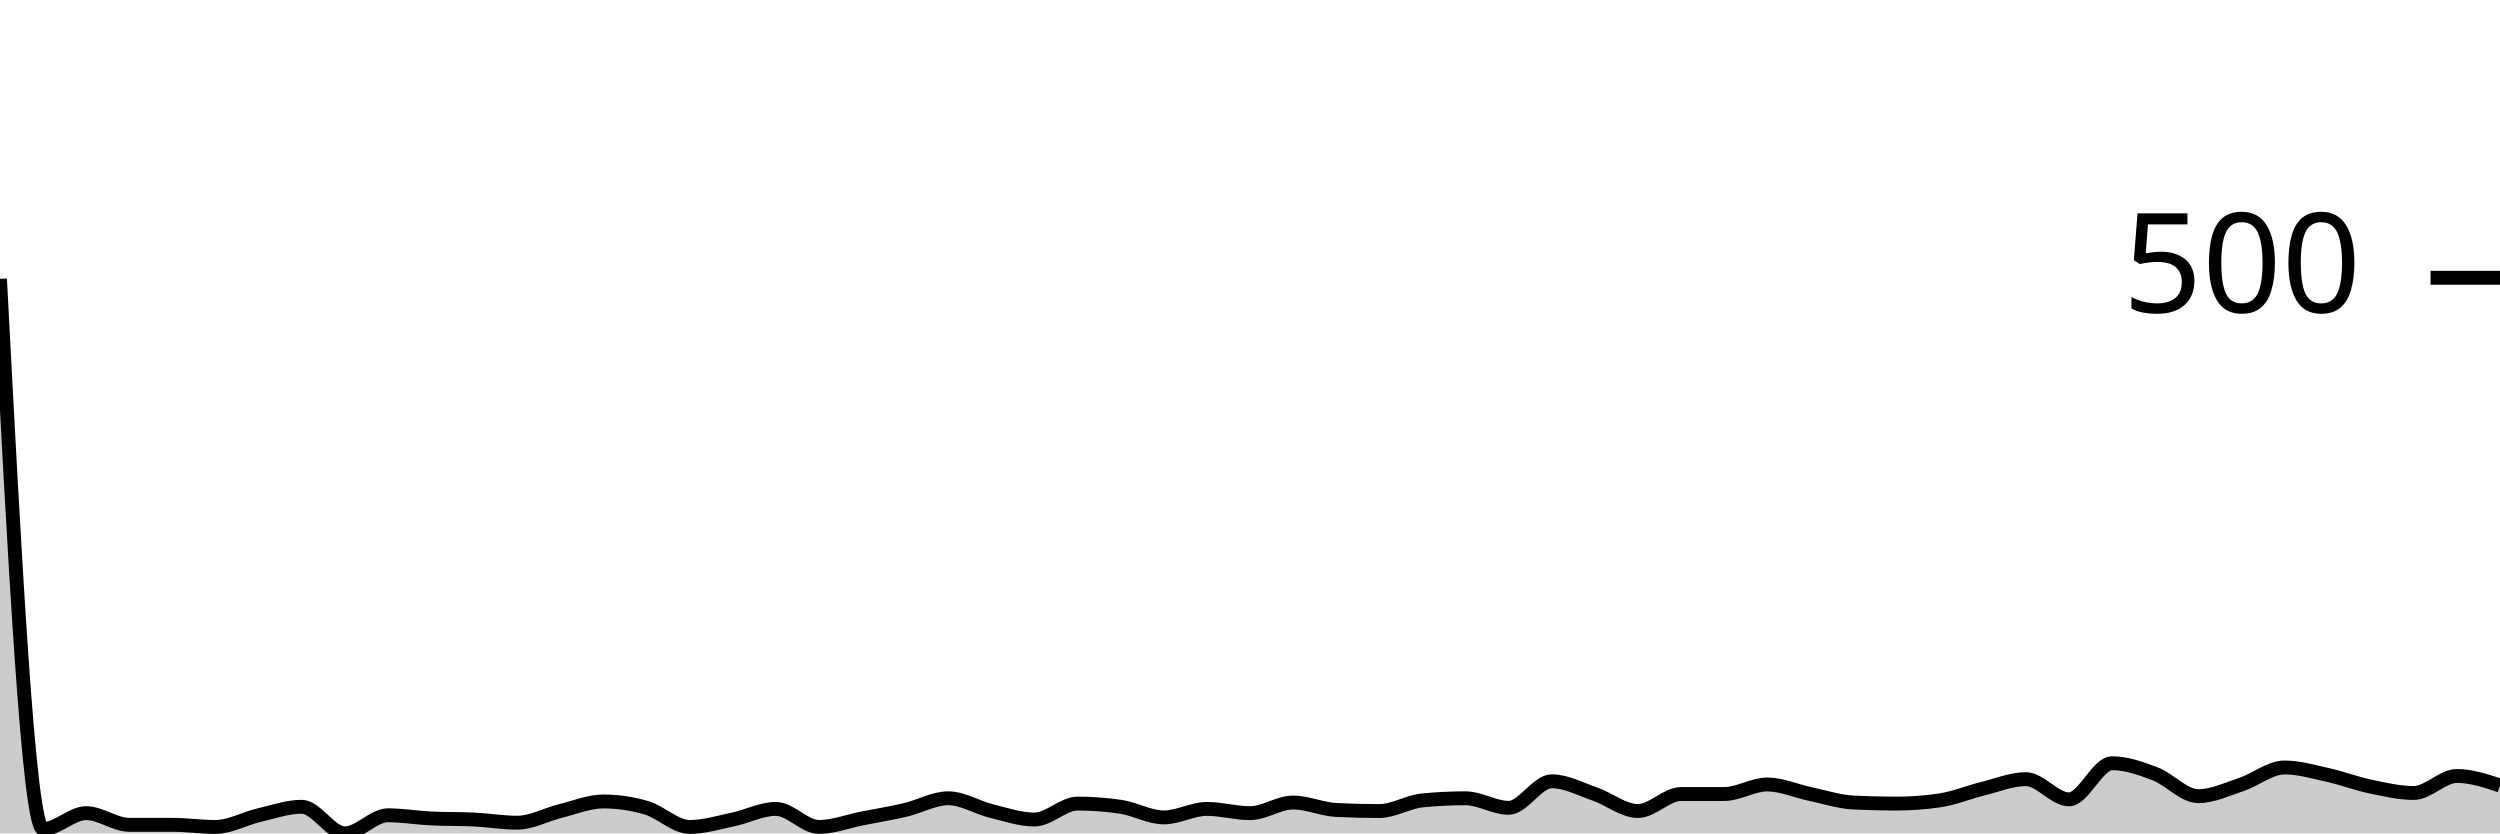
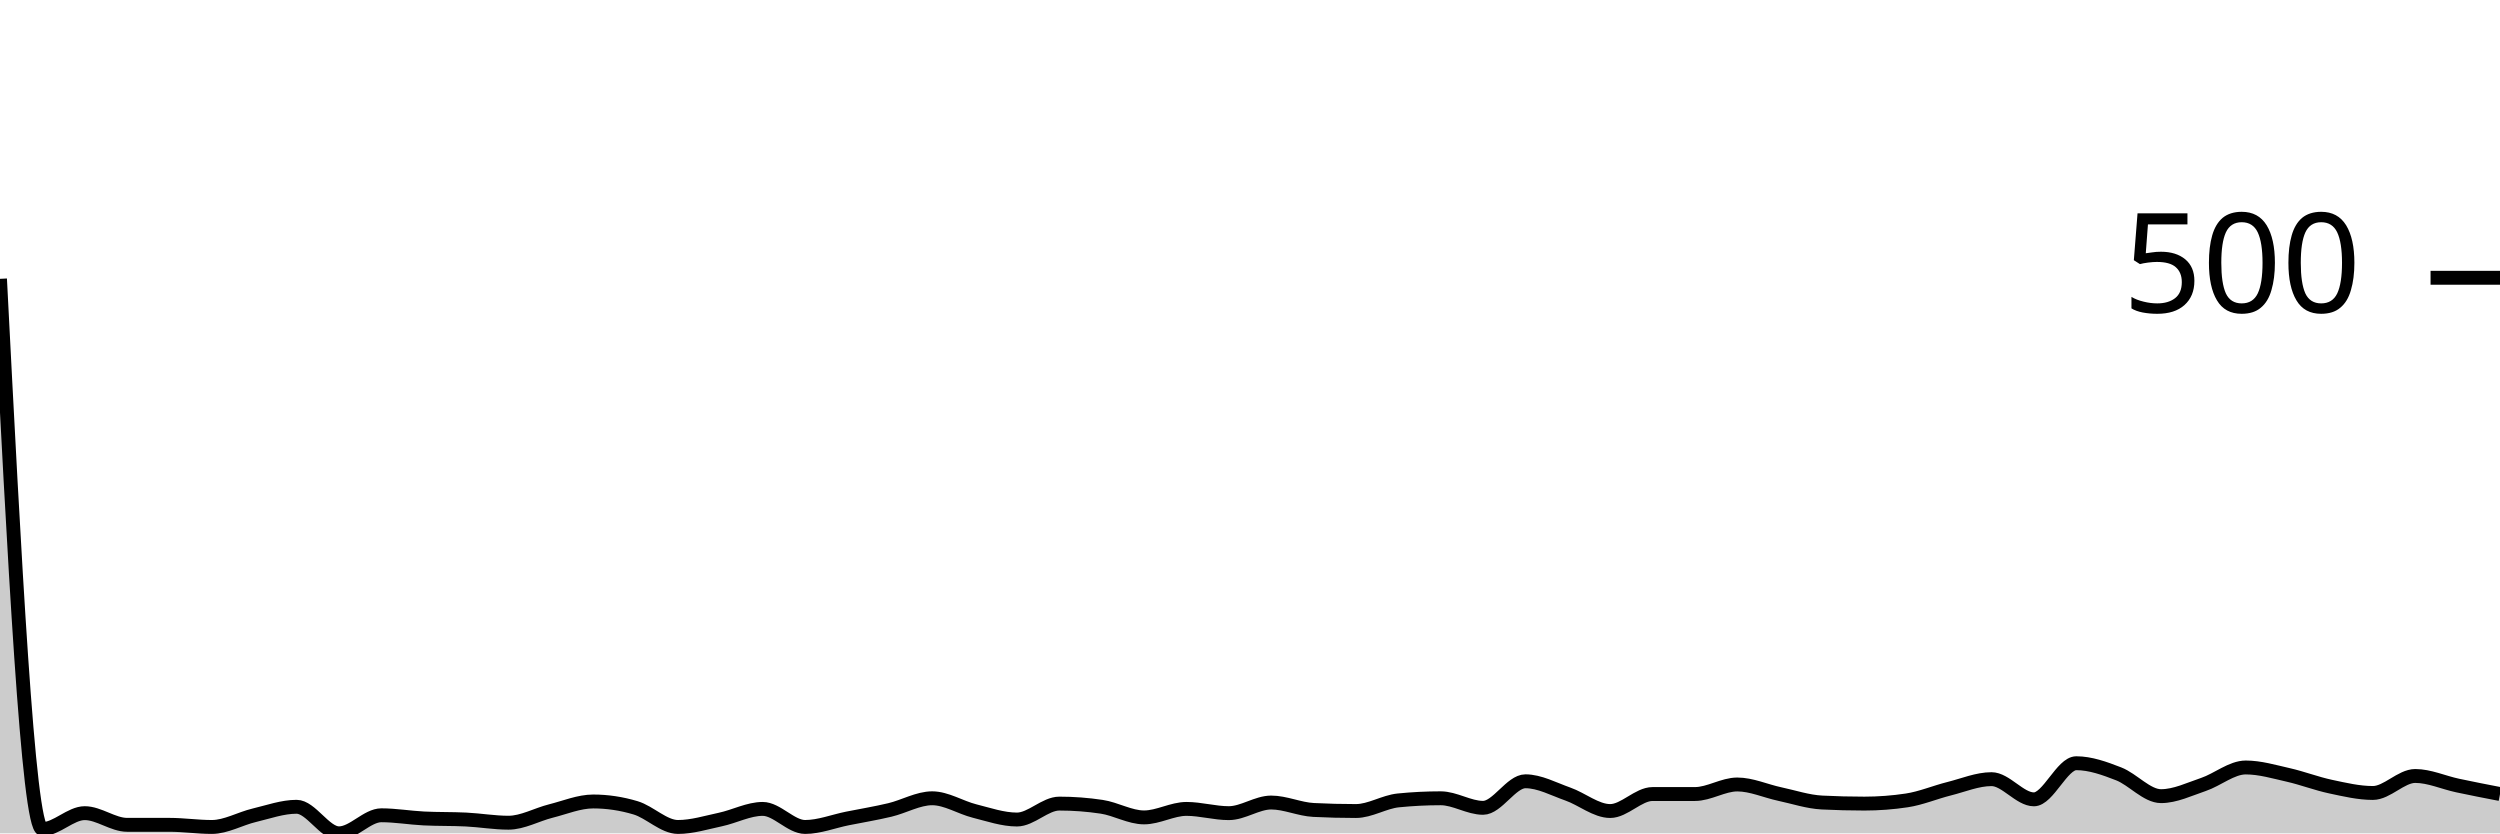
<svg xmlns="http://www.w3.org/2000/svg" viewBox="0 0 180 60">
  <g transform="translate(0,20)">
-     <path class="area" fill="rgba(0, 0, 0, 0.2)" d="M0,0.076C1.034,19.885,2.069,39.694,3.103,39.694C4.138,39.694,5.172,38.547,6.207,38.547C7.241,38.547,8.276,39.388,9.31,39.388C10.345,39.388,11.379,39.388,12.414,39.388C13.448,39.388,14.483,39.541,15.517,39.541C16.552,39.541,17.586,38.942,18.621,38.7C19.655,38.458,20.69,38.088,21.724,38.088C22.759,38.088,23.793,40,24.828,40C25.862,40,26.897,38.7,27.931,38.7C28.966,38.7,30,38.878,31.034,38.929C32.069,38.98,33.103,38.955,34.138,39.006C35.172,39.057,36.207,39.235,37.241,39.235C38.276,39.235,39.31,38.649,40.345,38.394C41.379,38.139,42.414,37.706,43.448,37.706C44.483,37.706,45.517,37.859,46.552,38.164C47.586,38.47,48.621,39.541,49.655,39.541C50.69,39.541,51.724,39.222,52.759,39.006C53.793,38.789,54.828,38.241,55.862,38.241C56.897,38.241,57.931,39.541,58.966,39.541C60,39.541,61.034,39.133,62.069,38.929C63.103,38.725,64.138,38.56,65.172,38.317C66.207,38.075,67.241,37.476,68.276,37.476C69.31,37.476,70.345,38.139,71.379,38.394C72.414,38.649,73.448,39.006,74.483,39.006C75.517,39.006,76.552,37.859,77.586,37.859C78.621,37.859,79.655,37.935,80.69,38.088C81.724,38.241,82.759,38.853,83.793,38.853C84.828,38.853,85.862,38.241,86.897,38.241C87.931,38.241,88.966,38.547,90,38.547C91.034,38.547,92.069,37.782,93.103,37.782C94.138,37.782,95.172,38.266,96.207,38.317C97.241,38.368,98.276,38.394,99.31,38.394C100.345,38.394,101.379,37.731,102.414,37.629C103.448,37.527,104.483,37.476,105.517,37.476C106.552,37.476,107.586,38.164,108.621,38.164C109.655,38.164,110.69,36.252,111.724,36.252C112.759,36.252,113.793,36.813,114.828,37.17C115.862,37.527,116.897,38.394,117.931,38.394C118.966,38.394,120,37.17,121.034,37.17C122.069,37.17,123.103,37.17,124.138,37.17C125.172,37.17,126.207,36.482,127.241,36.482C128.276,36.482,129.31,36.953,130.345,37.17C131.379,37.387,132.414,37.731,133.448,37.782C134.483,37.833,135.517,37.859,136.552,37.859C137.586,37.859,138.621,37.782,139.655,37.629C140.69,37.476,141.724,37.043,142.759,36.788C143.793,36.533,144.828,36.099,145.862,36.099C146.897,36.099,147.931,37.553,148.966,37.553C150,37.553,151.034,34.952,152.069,34.952C153.103,34.952,154.138,35.322,155.172,35.717C156.207,36.112,157.241,37.323,158.276,37.323C159.31,37.323,160.345,36.826,161.379,36.482C162.414,36.138,163.448,35.258,164.483,35.258C165.517,35.258,166.552,35.564,167.586,35.793C168.621,36.023,169.655,36.418,170.69,36.635C171.724,36.851,172.759,37.094,173.793,37.094C174.828,37.094,175.862,35.87,176.897,35.87C177.931,35.87,178.966,36.214,180,36.558L180,40C178.966,40,177.931,40,176.897,40C175.862,40,174.828,40,173.793,40C172.759,40,171.724,40,170.69,40C169.655,40,168.621,40,167.586,40C166.552,40,165.517,40,164.483,40C163.448,40,162.414,40,161.379,40C160.345,40,159.31,40,158.276,40C157.241,40,156.207,40,155.172,40C154.138,40,153.103,40,152.069,40C151.034,40,150,40,148.966,40C147.931,40,146.897,40,145.862,40C144.828,40,143.793,40,142.759,40C141.724,40,140.69,40,139.655,40C138.621,40,137.586,40,136.552,40C135.517,40,134.483,40,133.448,40C132.414,40,131.379,40,130.345,40C129.31,40,128.276,40,127.241,40C126.207,40,125.172,40,124.138,40C123.103,40,122.069,40,121.034,40C120,40,118.966,40,117.931,40C116.897,40,115.862,40,114.828,40C113.793,40,112.759,40,111.724,40C110.69,40,109.655,40,108.621,40C107.586,40,106.552,40,105.517,40C104.483,40,103.448,40,102.414,40C101.379,40,100.345,40,99.31,40C98.276,40,97.241,40,96.207,40C95.172,40,94.138,40,93.103,40C92.069,40,91.034,40,90,40C88.966,40,87.931,40,86.897,40C85.862,40,84.828,40,83.793,40C82.759,40,81.724,40,80.69,40C79.655,40,78.621,40,77.586,40C76.552,40,75.517,40,74.483,40C73.448,40,72.414,40,71.379,40C70.345,40,69.31,40,68.276,40C67.241,40,66.207,40,65.172,40C64.138,40,63.103,40,62.069,40C61.034,40,60,40,58.966,40C57.931,40,56.897,40,55.862,40C54.828,40,53.793,40,52.759,40C51.724,40,50.69,40,49.655,40C48.621,40,47.586,40,46.552,40C45.517,40,44.483,40,43.448,40C42.414,40,41.379,40,40.345,40C39.31,40,38.276,40,37.241,40C36.207,40,35.172,40,34.138,40C33.103,40,32.069,40,31.034,40C30,40,28.966,40,27.931,40C26.897,40,25.862,40,24.828,40C23.793,40,22.759,40,21.724,40C20.69,40,19.655,40,18.621,40C17.586,40,16.552,40,15.517,40C14.483,40,13.448,40,12.414,40C11.379,40,10.345,40,9.31,40C8.276,40,7.241,40,6.207,40C5.172,40,4.138,40,3.103,40C2.069,40,1.034,40,0,40Z" />
-     <path class="line" stroke="black" fill="none" d="M0,0.076C1.034,19.885,2.069,39.694,3.103,39.694C4.138,39.694,5.172,38.547,6.207,38.547C7.241,38.547,8.276,39.388,9.31,39.388C10.345,39.388,11.379,39.388,12.414,39.388C13.448,39.388,14.483,39.541,15.517,39.541C16.552,39.541,17.586,38.942,18.621,38.7C19.655,38.458,20.69,38.088,21.724,38.088C22.759,38.088,23.793,40,24.828,40C25.862,40,26.897,38.7,27.931,38.7C28.966,38.7,30,38.878,31.034,38.929C32.069,38.98,33.103,38.955,34.138,39.006C35.172,39.057,36.207,39.235,37.241,39.235C38.276,39.235,39.31,38.649,40.345,38.394C41.379,38.139,42.414,37.706,43.448,37.706C44.483,37.706,45.517,37.859,46.552,38.164C47.586,38.47,48.621,39.541,49.655,39.541C50.69,39.541,51.724,39.222,52.759,39.006C53.793,38.789,54.828,38.241,55.862,38.241C56.897,38.241,57.931,39.541,58.966,39.541C60,39.541,61.034,39.133,62.069,38.929C63.103,38.725,64.138,38.56,65.172,38.317C66.207,38.075,67.241,37.476,68.276,37.476C69.31,37.476,70.345,38.139,71.379,38.394C72.414,38.649,73.448,39.006,74.483,39.006C75.517,39.006,76.552,37.859,77.586,37.859C78.621,37.859,79.655,37.935,80.69,38.088C81.724,38.241,82.759,38.853,83.793,38.853C84.828,38.853,85.862,38.241,86.897,38.241C87.931,38.241,88.966,38.547,90,38.547C91.034,38.547,92.069,37.782,93.103,37.782C94.138,37.782,95.172,38.266,96.207,38.317C97.241,38.368,98.276,38.394,99.31,38.394C100.345,38.394,101.379,37.731,102.414,37.629C103.448,37.527,104.483,37.476,105.517,37.476C106.552,37.476,107.586,38.164,108.621,38.164C109.655,38.164,110.69,36.252,111.724,36.252C112.759,36.252,113.793,36.813,114.828,37.17C115.862,37.527,116.897,38.394,117.931,38.394C118.966,38.394,120,37.17,121.034,37.17C122.069,37.17,123.103,37.17,124.138,37.17C125.172,37.17,126.207,36.482,127.241,36.482C128.276,36.482,129.31,36.953,130.345,37.17C131.379,37.387,132.414,37.731,133.448,37.782C134.483,37.833,135.517,37.859,136.552,37.859C137.586,37.859,138.621,37.782,139.655,37.629C140.69,37.476,141.724,37.043,142.759,36.788C143.793,36.533,144.828,36.099,145.862,36.099C146.897,36.099,147.931,37.553,148.966,37.553C150,37.553,151.034,34.952,152.069,34.952C153.103,34.952,154.138,35.322,155.172,35.717C156.207,36.112,157.241,37.323,158.276,37.323C159.31,37.323,160.345,36.826,161.379,36.482C162.414,36.138,163.448,35.258,164.483,35.258C165.517,35.258,166.552,35.564,167.586,35.793C168.621,36.023,169.655,36.418,170.69,36.635C171.724,36.851,172.759,37.094,173.793,37.094C174.828,37.094,175.862,35.87,176.897,35.87C177.931,35.87,178.966,36.214,180,36.558" />
+     <path class="area" fill="rgba(0, 0, 0, 0.2)" d="M0,0.076C1.017,19.885,2.034,39.694,3.051,39.694C4.068,39.694,5.085,38.547,6.102,38.547C7.119,38.547,8.136,39.388,9.153,39.388C10.169,39.388,11.186,39.388,12.203,39.388C13.22,39.388,14.237,39.541,15.254,39.541C16.271,39.541,17.288,38.942,18.305,38.7C19.322,38.458,20.339,38.088,21.356,38.088C22.373,38.088,23.39,40,24.407,40C25.424,40,26.441,38.7,27.458,38.7C28.475,38.7,29.492,38.878,30.508,38.929C31.525,38.98,32.542,38.955,33.559,39.006C34.576,39.057,35.593,39.235,36.61,39.235C37.627,39.235,38.644,38.649,39.661,38.394C40.678,38.139,41.695,37.706,42.712,37.706C43.729,37.706,44.746,37.859,45.763,38.164C46.78,38.47,47.797,39.541,48.814,39.541C49.831,39.541,50.847,39.222,51.864,39.006C52.881,38.789,53.898,38.241,54.915,38.241C55.932,38.241,56.949,39.541,57.966,39.541C58.983,39.541,60,39.133,61.017,38.929C62.034,38.725,63.051,38.56,64.068,38.317C65.085,38.075,66.102,37.476,67.119,37.476C68.136,37.476,69.153,38.139,70.169,38.394C71.186,38.649,72.203,39.006,73.22,39.006C74.237,39.006,75.254,37.859,76.271,37.859C77.288,37.859,78.305,37.935,79.322,38.088C80.339,38.241,81.356,38.853,82.373,38.853C83.39,38.853,84.407,38.241,85.424,38.241C86.441,38.241,87.458,38.547,88.475,38.547C89.492,38.547,90.508,37.782,91.525,37.782C92.542,37.782,93.559,38.266,94.576,38.317C95.593,38.368,96.61,38.394,97.627,38.394C98.644,38.394,99.661,37.731,100.678,37.629C101.695,37.527,102.712,37.476,103.729,37.476C104.746,37.476,105.763,38.164,106.78,38.164C107.797,38.164,108.814,36.252,109.831,36.252C110.847,36.252,111.864,36.813,112.881,37.17C113.898,37.527,114.915,38.394,115.932,38.394C116.949,38.394,117.966,37.17,118.983,37.17C120,37.17,121.017,37.17,122.034,37.17C123.051,37.17,124.068,36.482,125.085,36.482C126.102,36.482,127.119,36.953,128.136,37.17C129.153,37.387,130.169,37.731,131.186,37.782C132.203,37.833,133.22,37.859,134.237,37.859C135.254,37.859,136.271,37.782,137.288,37.629C138.305,37.476,139.322,37.043,140.339,36.788C141.356,36.533,142.373,36.099,143.39,36.099C144.407,36.099,145.424,37.553,146.441,37.553C147.458,37.553,148.475,34.952,149.492,34.952C150.508,34.952,151.525,35.322,152.542,35.717C153.559,36.112,154.576,37.323,155.593,37.323C156.61,37.323,157.627,36.826,158.644,36.482C159.661,36.138,160.678,35.258,161.695,35.258C162.712,35.258,163.729,35.564,164.746,35.793C165.763,36.023,166.78,36.418,167.797,36.635C168.814,36.851,169.831,37.094,170.847,37.094C171.864,37.094,172.881,35.87,173.898,35.87C174.915,35.87,175.932,36.342,176.949,36.558C177.966,36.775,178.983,36.973,180,37.17L180,40C178.983,40,177.966,40,176.949,40C175.932,40,174.915,40,173.898,40C172.881,40,171.864,40,170.847,40C169.831,40,168.814,40,167.797,40C166.78,40,165.763,40,164.746,40C163.729,40,162.712,40,161.695,40C160.678,40,159.661,40,158.644,40C157.627,40,156.61,40,155.593,40C154.576,40,153.559,40,152.542,40C151.525,40,150.508,40,149.492,40C148.475,40,147.458,40,146.441,40C145.424,40,144.407,40,143.39,40C142.373,40,141.356,40,140.339,40C139.322,40,138.305,40,137.288,40C136.271,40,135.254,40,134.237,40C133.22,40,132.203,40,131.186,40C130.169,40,129.153,40,128.136,40C127.119,40,126.102,40,125.085,40C124.068,40,123.051,40,122.034,40C121.017,40,120,40,118.983,40C117.966,40,116.949,40,115.932,40C114.915,40,113.898,40,112.881,40C111.864,40,110.847,40,109.831,40C108.814,40,107.797,40,106.78,40C105.763,40,104.746,40,103.729,40C102.712,40,101.695,40,100.678,40C99.661,40,98.644,40,97.627,40C96.61,40,95.593,40,94.576,40C93.559,40,92.542,40,91.525,40C90.508,40,89.492,40,88.475,40C87.458,40,86.441,40,85.424,40C84.407,40,83.39,40,82.373,40C81.356,40,80.339,40,79.322,40C78.305,40,77.288,40,76.271,40C75.254,40,74.237,40,73.22,40C72.203,40,71.186,40,70.169,40C69.153,40,68.136,40,67.119,40C66.102,40,65.085,40,64.068,40C63.051,40,62.034,40,61.017,40C60,40,58.983,40,57.966,40C56.949,40,55.932,40,54.915,40C53.898,40,52.881,40,51.864,40C50.847,40,49.831,40,48.814,40C47.797,40,46.78,40,45.763,40C44.746,40,43.729,40,42.712,40C41.695,40,40.678,40,39.661,40C38.644,40,37.627,40,36.61,40C35.593,40,34.576,40,33.559,40C32.542,40,31.525,40,30.508,40C29.492,40,28.475,40,27.458,40C26.441,40,25.424,40,24.407,40C23.39,40,22.373,40,21.356,40C20.339,40,19.322,40,18.305,40C17.288,40,16.271,40,15.254,40C14.237,40,13.22,40,12.203,40C11.186,40,10.169,40,9.153,40C8.136,40,7.119,40,6.102,40C5.085,40,4.068,40,3.051,40C2.034,40,1.017,40,0,40Z" />
+     <path class="line" stroke="black" fill="none" d="M0,0.076C1.017,19.885,2.034,39.694,3.051,39.694C4.068,39.694,5.085,38.547,6.102,38.547C7.119,38.547,8.136,39.388,9.153,39.388C10.169,39.388,11.186,39.388,12.203,39.388C13.22,39.388,14.237,39.541,15.254,39.541C16.271,39.541,17.288,38.942,18.305,38.7C19.322,38.458,20.339,38.088,21.356,38.088C22.373,38.088,23.39,40,24.407,40C25.424,40,26.441,38.7,27.458,38.7C28.475,38.7,29.492,38.878,30.508,38.929C31.525,38.98,32.542,38.955,33.559,39.006C34.576,39.057,35.593,39.235,36.61,39.235C37.627,39.235,38.644,38.649,39.661,38.394C40.678,38.139,41.695,37.706,42.712,37.706C43.729,37.706,44.746,37.859,45.763,38.164C46.78,38.47,47.797,39.541,48.814,39.541C49.831,39.541,50.847,39.222,51.864,39.006C52.881,38.789,53.898,38.241,54.915,38.241C55.932,38.241,56.949,39.541,57.966,39.541C58.983,39.541,60,39.133,61.017,38.929C62.034,38.725,63.051,38.56,64.068,38.317C65.085,38.075,66.102,37.476,67.119,37.476C68.136,37.476,69.153,38.139,70.169,38.394C71.186,38.649,72.203,39.006,73.22,39.006C74.237,39.006,75.254,37.859,76.271,37.859C77.288,37.859,78.305,37.935,79.322,38.088C80.339,38.241,81.356,38.853,82.373,38.853C83.39,38.853,84.407,38.241,85.424,38.241C86.441,38.241,87.458,38.547,88.475,38.547C89.492,38.547,90.508,37.782,91.525,37.782C92.542,37.782,93.559,38.266,94.576,38.317C95.593,38.368,96.61,38.394,97.627,38.394C98.644,38.394,99.661,37.731,100.678,37.629C101.695,37.527,102.712,37.476,103.729,37.476C104.746,37.476,105.763,38.164,106.78,38.164C107.797,38.164,108.814,36.252,109.831,36.252C110.847,36.252,111.864,36.813,112.881,37.17C113.898,37.527,114.915,38.394,115.932,38.394C116.949,38.394,117.966,37.17,118.983,37.17C120,37.17,121.017,37.17,122.034,37.17C123.051,37.17,124.068,36.482,125.085,36.482C126.102,36.482,127.119,36.953,128.136,37.17C129.153,37.387,130.169,37.731,131.186,37.782C132.203,37.833,133.22,37.859,134.237,37.859C135.254,37.859,136.271,37.782,137.288,37.629C138.305,37.476,139.322,37.043,140.339,36.788C141.356,36.533,142.373,36.099,143.39,36.099C144.407,36.099,145.424,37.553,146.441,37.553C147.458,37.553,148.475,34.952,149.492,34.952C150.508,34.952,151.525,35.322,152.542,35.717C153.559,36.112,154.576,37.323,155.593,37.323C156.61,37.323,157.627,36.826,158.644,36.482C159.661,36.138,160.678,35.258,161.695,35.258C162.712,35.258,163.729,35.564,164.746,35.793C165.763,36.023,166.78,36.418,167.797,36.635C168.814,36.851,169.831,37.094,170.847,37.094C171.864,37.094,172.881,35.87,173.898,35.87C174.915,35.87,175.932,36.342,176.949,36.558C177.966,36.775,178.983,36.973,180,37.17" />
    <path class="axis-ceiling" stroke-width="1" stroke="black" fill="none" d="M175,0L180,0" />
    <text class="axis-ceiling-label" font-family="sans-serif" text-anchor="end" font-size="10px" x="170" y="2.5">500</text>
  </g>
</svg>
